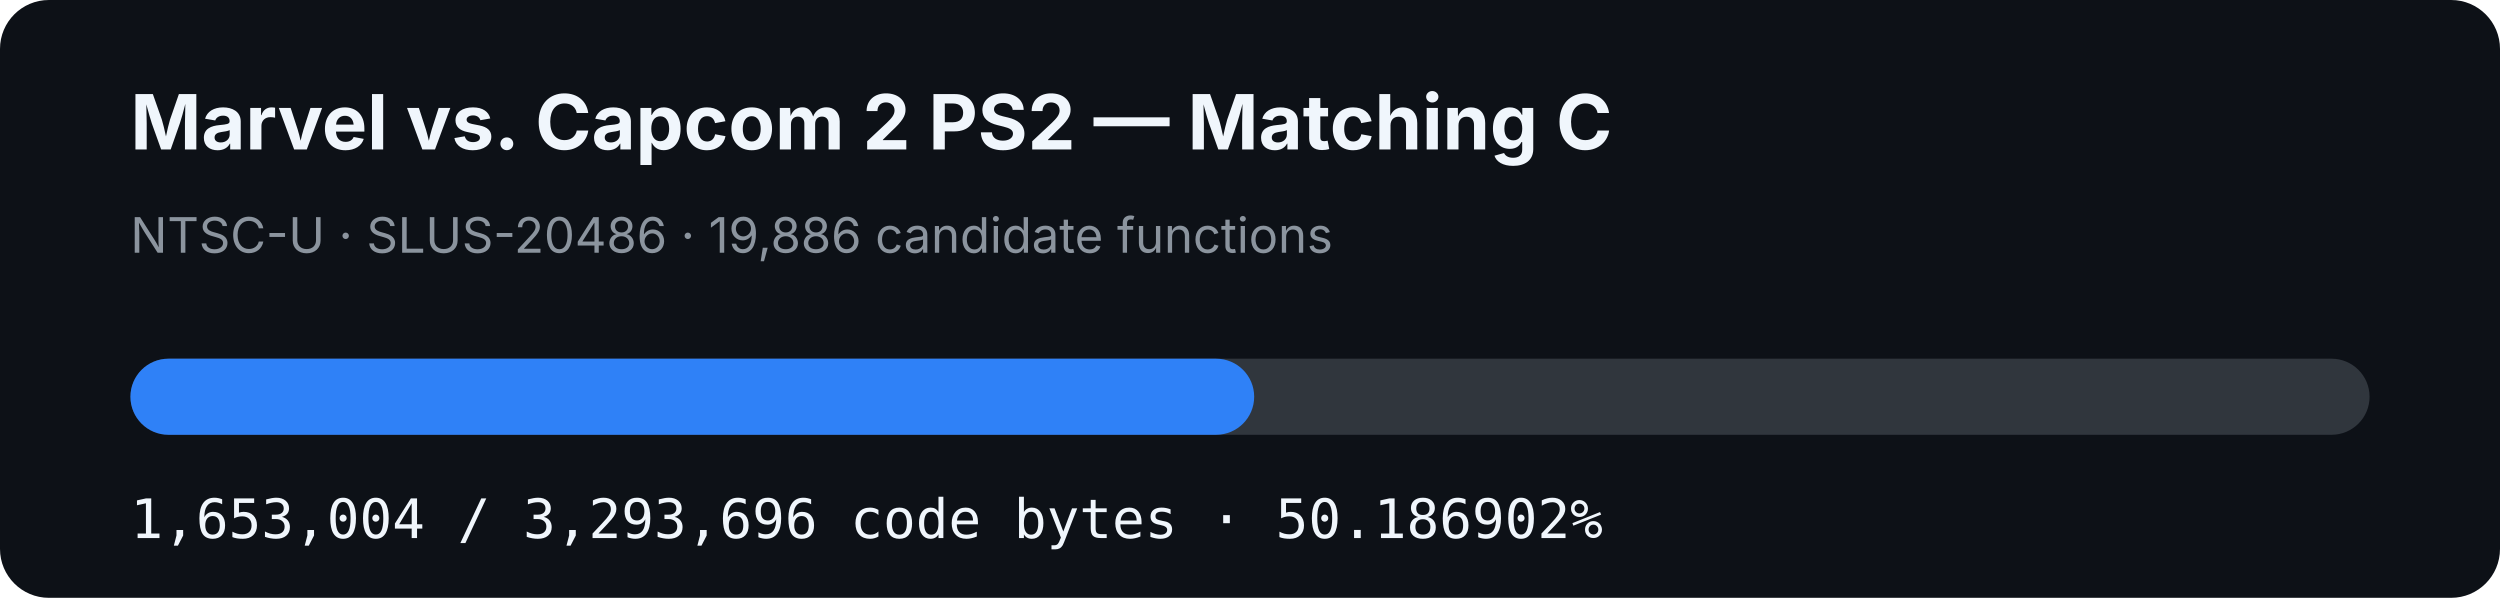
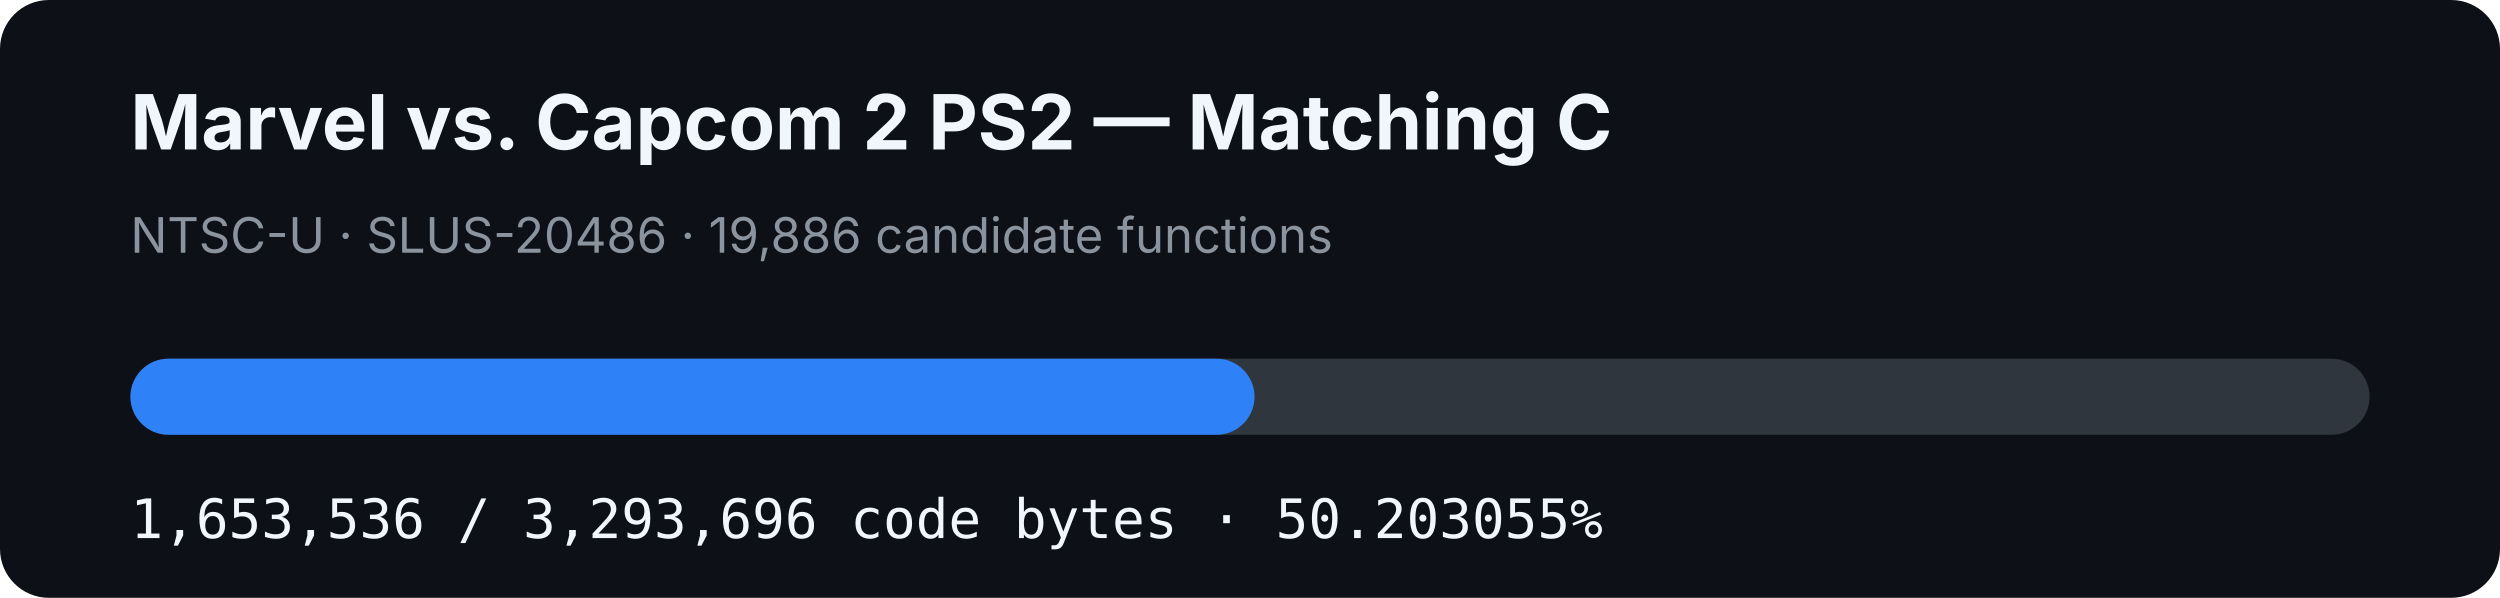
- <svg xmlns="http://www.w3.org/2000/svg" width="920" height="220" viewBox="0 0 920 220" role="img" aria-label="MVC2 PS2 matching C progress: 50.186902%">
+ <svg xmlns="http://www.w3.org/2000/svg" width="920" height="220" viewBox="0 0 920 220" role="img" aria-label="MVC2 PS2 matching C progress: 50.203055%">
  <rect width="920" height="220" rx="18" fill="#0d1117" />
  <text x="48" y="55" fill="#f0f6fc" font-family="-apple-system,BlinkMacSystemFont,Segoe UI,sans-serif" font-size="28" font-weight="700">Marvel vs. Capcom 2 PS2 — Matching C</text>
  <text x="48" y="93" fill="#8b949e" font-family="-apple-system,BlinkMacSystemFont,Segoe UI,sans-serif" font-size="18">NTSC-U · SLUS-20486 · 19,886 candidate functions</text>
  <rect x="48" y="132" width="824" height="28" rx="14" fill="#30363d" />
-   <rect x="48" y="132" width="413.54" height="28" rx="14" fill="#2f81f7" />
-   <text x="48" y="198" fill="#f0f6fc" font-family="ui-monospace,SFMono-Regular,Menlo,monospace" font-size="20">1,653,004 / 3,293,696 code bytes · 50.186902%</text>
+   <rect x="48" y="132" width="413.673" height="28" rx="14" fill="#2f81f7" />
+   <text x="48" y="198" fill="#f0f6fc" font-family="ui-monospace,SFMono-Regular,Menlo,monospace" font-size="20">1,653,536 / 3,293,696 code bytes · 50.203055%</text>
</svg>
